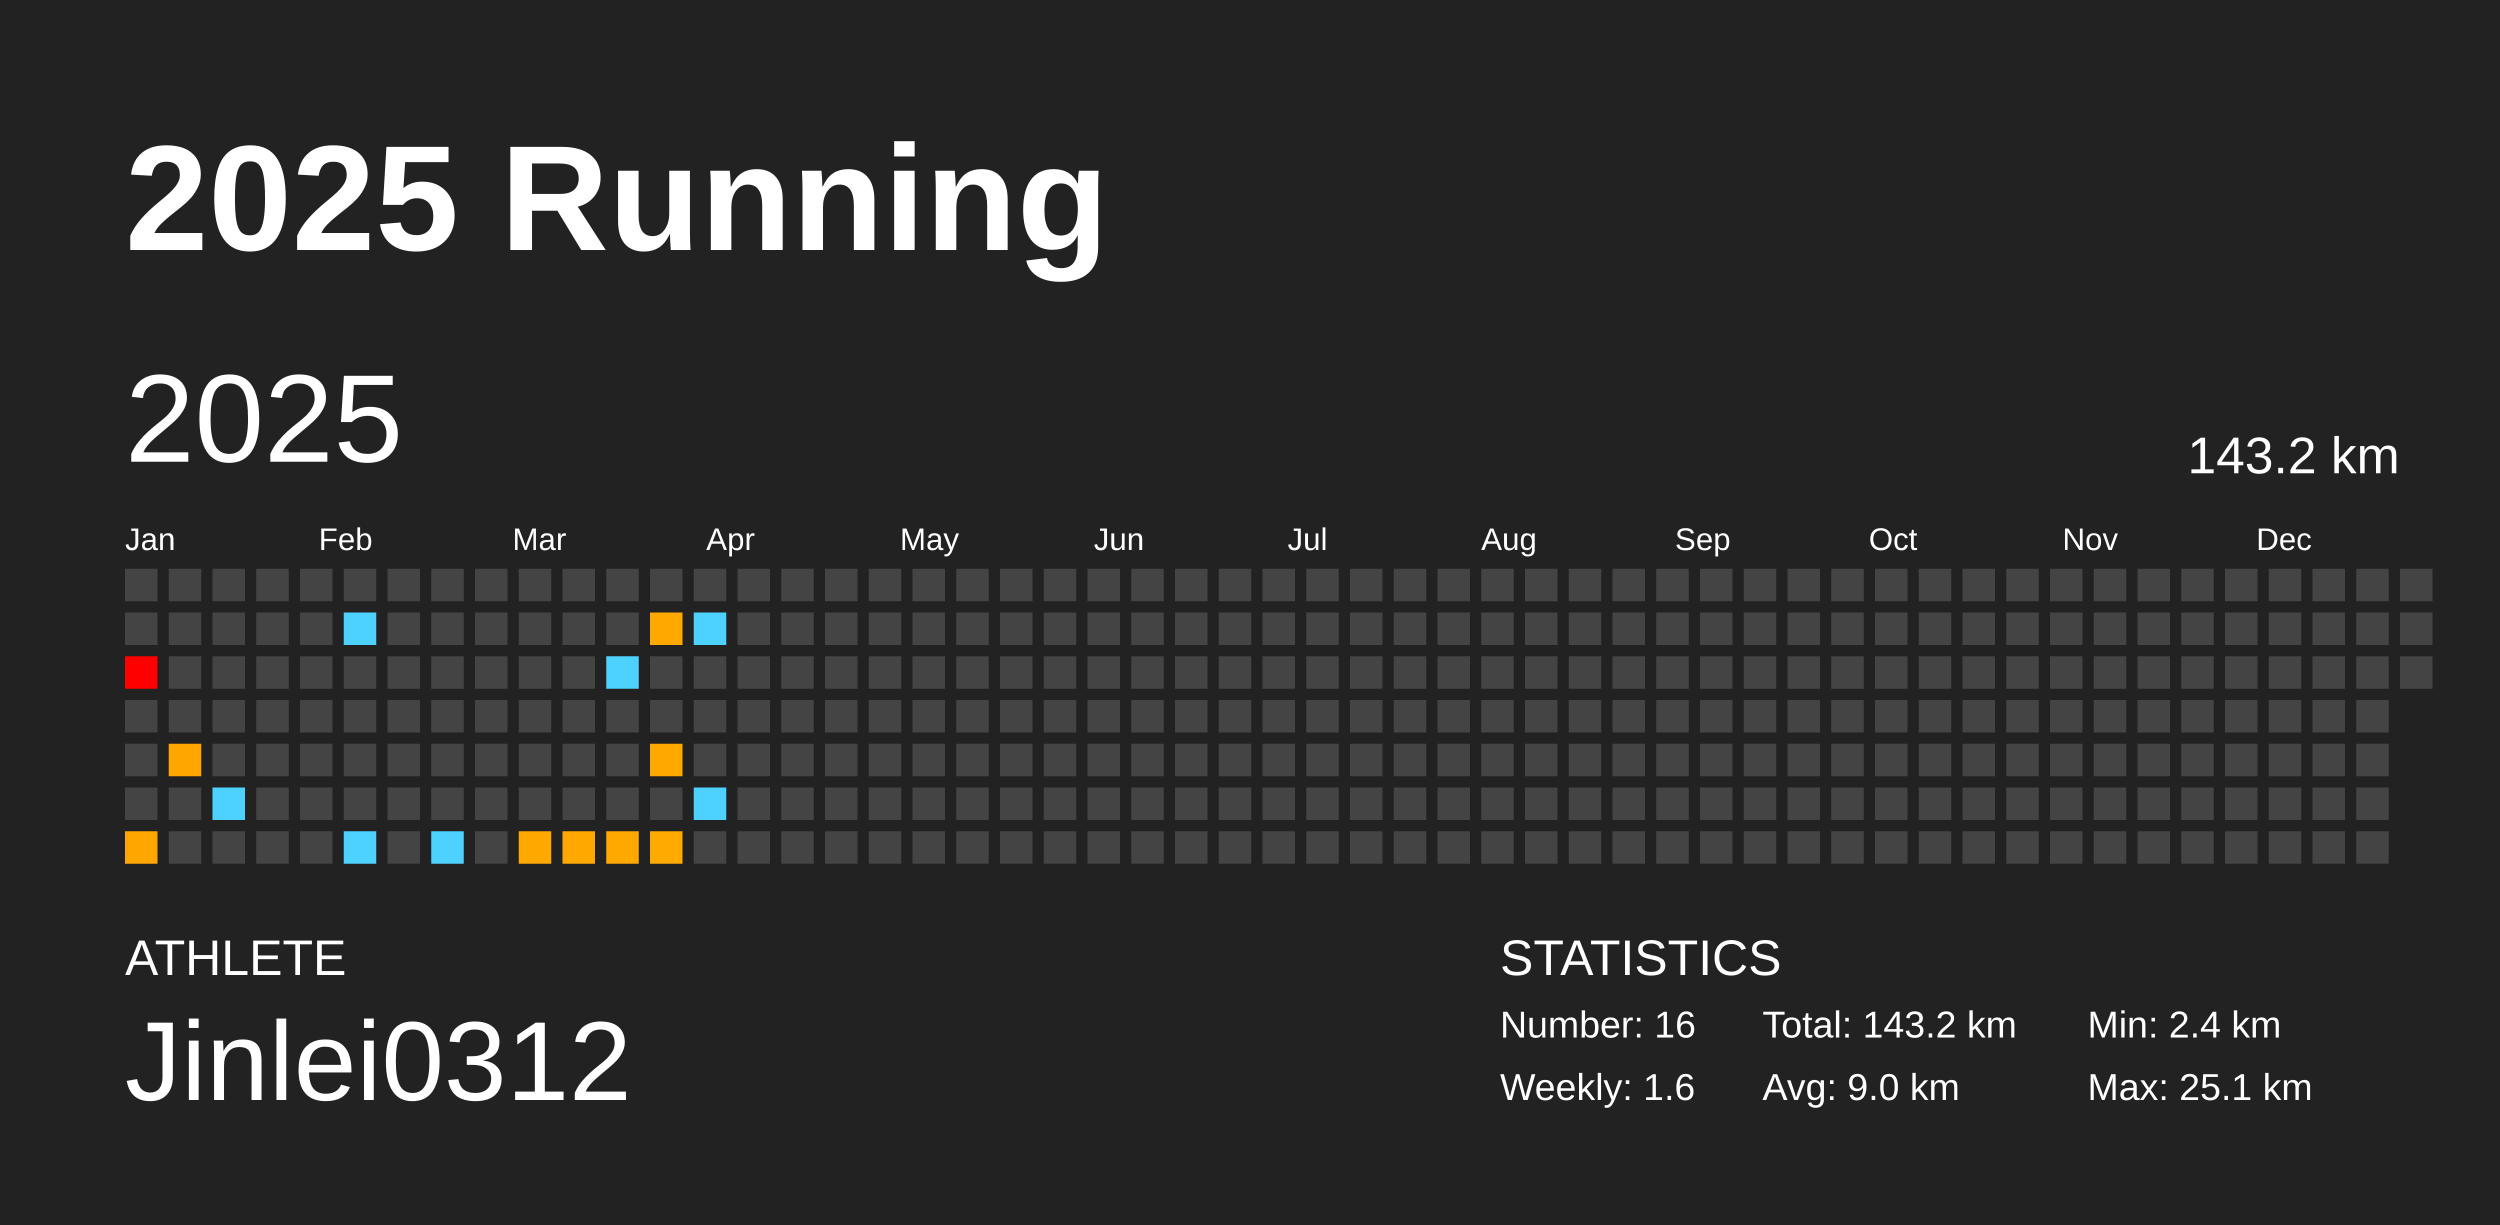
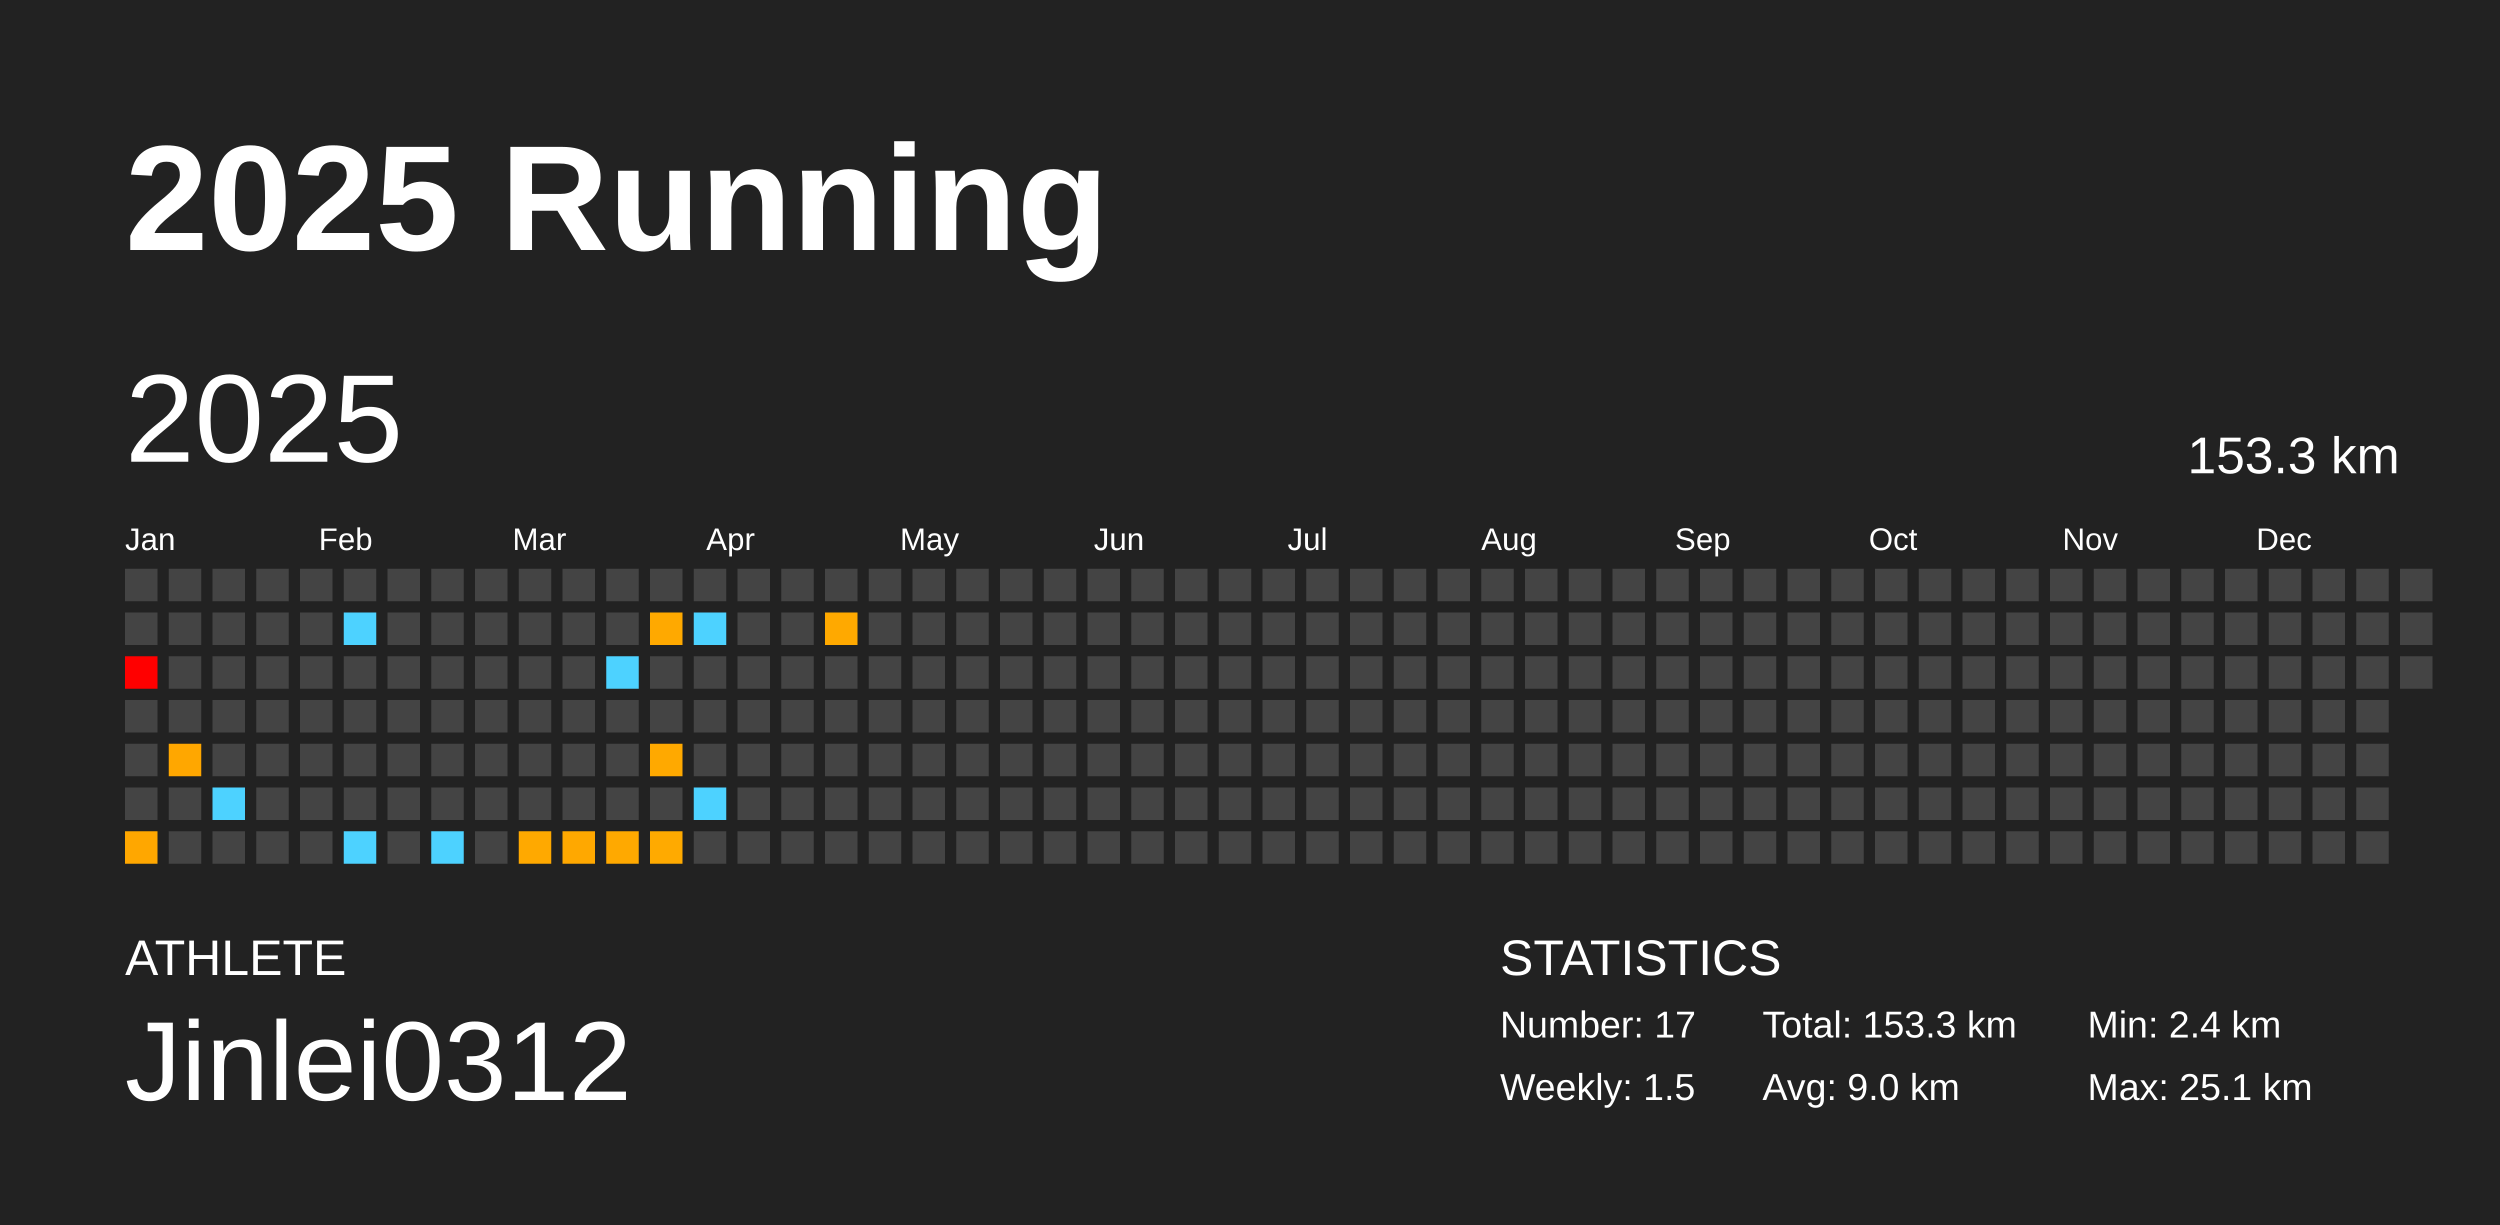
<svg xmlns="http://www.w3.org/2000/svg" baseProfile="full" height="98mm" version="1.1" viewBox="0,0,200,98" width="200mm">
  <defs />
  <rect fill="#222222" height="98" width="200" x="0" y="0" />
  <text fill="#FFFFFF" style="font-size:12px; font-family:Arial; font-weight:bold;" x="10" y="20">2025 Running</text>
  <text fill="#FFFFFF" style="font-size:4px; font-family:Arial" x="10" y="78">ATHLETE</text>
  <text fill="#FFFFFF" style="font-size:9px; font-family:Arial" x="10" y="88">Jinlei0312</text>
  <text fill="#FFFFFF" style="font-size:4px; font-family:Arial" x="120" y="78">STATISTICS</text>
-   <text fill="#FFFFFF" style="font-size:3px; font-family:Arial" x="120" y="83">Number: 16</text>
-   <text fill="#FFFFFF" style="font-size:3px; font-family:Arial" x="120" y="88">Weekly: 1.6</text>
-   <text fill="#FFFFFF" style="font-size:3px; font-family:Arial" x="141" y="83">Total: 143.2 km</text>
+   <text fill="#FFFFFF" style="font-size:3px; font-family:Arial" x="120" y="83">Number: 17</text>
+   <text fill="#FFFFFF" style="font-size:3px; font-family:Arial" x="120" y="88">Weekly: 1.5</text>
+   <text fill="#FFFFFF" style="font-size:3px; font-family:Arial" x="141" y="83">Total: 153.3 km</text>
  <text fill="#FFFFFF" style="font-size:3px; font-family:Arial" x="141" y="88">Avg: 9.0 km</text>
  <text fill="#FFFFFF" style="font-size:3px; font-family:Arial" x="167" y="83">Min: 2.4 km</text>
  <text fill="#FFFFFF" style="font-size:3px; font-family:Arial" x="167" y="88">Max: 25.1 km</text>
  <text dominant-baseline="hanging" fill="#FFFFFF" style="font-size:10.0px; font-family:Arial;" x="10" y="30">2025</text>
-   <text dominant-baseline="hanging" fill="#FFFFFF" style="font-size:4.125px; font-family:Arial;" x="175" y="35">143.2 km</text>
+   <text dominant-baseline="hanging" fill="#FFFFFF" style="font-size:4.125px; font-family:Arial;" x="175" y="35">153.3 km</text>
  <text fill="#FFFFFF" style="font-size:2.5px; font-family:Arial" x="10.0" y="44">Jan</text>
  <text fill="#FFFFFF" style="font-size:2.5px; font-family:Arial" x="25.5" y="44">Feb</text>
  <text fill="#FFFFFF" style="font-size:2.5px; font-family:Arial" x="41.0" y="44">Mar</text>
  <text fill="#FFFFFF" style="font-size:2.5px; font-family:Arial" x="56.5" y="44">Apr</text>
  <text fill="#FFFFFF" style="font-size:2.5px; font-family:Arial" x="72.0" y="44">May</text>
  <text fill="#FFFFFF" style="font-size:2.5px; font-family:Arial" x="87.5" y="44">Jun</text>
  <text fill="#FFFFFF" style="font-size:2.5px; font-family:Arial" x="103.0" y="44">Jul</text>
  <text fill="#FFFFFF" style="font-size:2.5px; font-family:Arial" x="118.5" y="44">Aug</text>
  <text fill="#FFFFFF" style="font-size:2.5px; font-family:Arial" x="134.0" y="44">Sep</text>
  <text fill="#FFFFFF" style="font-size:2.5px; font-family:Arial" x="149.5" y="44">Oct</text>
  <text fill="#FFFFFF" style="font-size:2.5px; font-family:Arial" x="165.0" y="44">Nov</text>
  <text fill="#FFFFFF" style="font-size:2.5px; font-family:Arial" x="180.5" y="44">Dec</text>
  <rect fill="#444444" height="2.6" width="2.6" x="10.0" y="45.5" />
  <rect fill="#444444" height="2.6" width="2.6" x="10.0" y="49.0" />
  <rect fill="red" height="2.6" width="2.6" x="10.0" y="52.5" />
  <rect fill="#444444" height="2.6" width="2.6" x="10.0" y="56.0" />
  <rect fill="#444444" height="2.6" width="2.6" x="10.0" y="59.5" />
  <rect fill="#444444" height="2.6" width="2.6" x="10.0" y="63.0" />
  <rect fill="#ffa700" height="2.6" width="2.6" x="10.0" y="66.5" />
  <rect fill="#444444" height="2.6" width="2.6" x="13.5" y="45.5" />
  <rect fill="#444444" height="2.6" width="2.6" x="13.5" y="49.0" />
  <rect fill="#444444" height="2.6" width="2.6" x="13.5" y="52.5" />
  <rect fill="#444444" height="2.6" width="2.6" x="13.5" y="56.0" />
  <rect fill="#ffa700" height="2.6" width="2.6" x="13.5" y="59.5" />
  <rect fill="#444444" height="2.6" width="2.6" x="13.5" y="63.0" />
  <rect fill="#444444" height="2.6" width="2.6" x="13.5" y="66.5" />
  <rect fill="#444444" height="2.6" width="2.6" x="17.0" y="45.5" />
  <rect fill="#444444" height="2.6" width="2.6" x="17.0" y="49.0" />
  <rect fill="#444444" height="2.6" width="2.6" x="17.0" y="52.5" />
  <rect fill="#444444" height="2.6" width="2.6" x="17.0" y="56.0" />
  <rect fill="#444444" height="2.6" width="2.6" x="17.0" y="59.5" />
  <rect fill="#4dd2ff" height="2.6" width="2.6" x="17.0" y="63.0" />
  <rect fill="#444444" height="2.6" width="2.6" x="17.0" y="66.5" />
  <rect fill="#444444" height="2.6" width="2.6" x="20.5" y="45.5" />
  <rect fill="#444444" height="2.6" width="2.6" x="20.5" y="49.0" />
  <rect fill="#444444" height="2.6" width="2.6" x="20.5" y="52.5" />
  <rect fill="#444444" height="2.6" width="2.6" x="20.5" y="56.0" />
  <rect fill="#444444" height="2.6" width="2.6" x="20.5" y="59.5" />
  <rect fill="#444444" height="2.6" width="2.6" x="20.5" y="63.0" />
  <rect fill="#444444" height="2.6" width="2.6" x="20.5" y="66.5" />
  <rect fill="#444444" height="2.6" width="2.6" x="24.0" y="45.5" />
  <rect fill="#444444" height="2.6" width="2.6" x="24.0" y="49.0" />
  <rect fill="#444444" height="2.6" width="2.6" x="24.0" y="52.5" />
  <rect fill="#444444" height="2.6" width="2.6" x="24.0" y="56.0" />
  <rect fill="#444444" height="2.6" width="2.6" x="24.0" y="59.5" />
  <rect fill="#444444" height="2.6" width="2.6" x="24.0" y="63.0" />
  <rect fill="#444444" height="2.6" width="2.6" x="24.0" y="66.5" />
  <rect fill="#444444" height="2.6" width="2.6" x="27.5" y="45.5" />
  <rect fill="#4dd2ff" height="2.6" width="2.6" x="27.5" y="49.0" />
  <rect fill="#444444" height="2.6" width="2.6" x="27.5" y="52.5" />
  <rect fill="#444444" height="2.6" width="2.6" x="27.5" y="56.0" />
  <rect fill="#444444" height="2.6" width="2.6" x="27.5" y="59.5" />
  <rect fill="#444444" height="2.6" width="2.6" x="27.5" y="63.0" />
  <rect fill="#4dd2ff" height="2.6" width="2.6" x="27.5" y="66.5" />
  <rect fill="#444444" height="2.6" width="2.6" x="31.0" y="45.5" />
  <rect fill="#444444" height="2.6" width="2.6" x="31.0" y="49.0" />
  <rect fill="#444444" height="2.6" width="2.6" x="31.0" y="52.5" />
  <rect fill="#444444" height="2.6" width="2.6" x="31.0" y="56.0" />
  <rect fill="#444444" height="2.6" width="2.6" x="31.0" y="59.5" />
  <rect fill="#444444" height="2.6" width="2.6" x="31.0" y="63.0" />
  <rect fill="#444444" height="2.6" width="2.6" x="31.0" y="66.5" />
  <rect fill="#444444" height="2.6" width="2.6" x="34.5" y="45.5" />
  <rect fill="#444444" height="2.6" width="2.6" x="34.5" y="49.0" />
  <rect fill="#444444" height="2.6" width="2.6" x="34.5" y="52.5" />
  <rect fill="#444444" height="2.6" width="2.6" x="34.5" y="56.0" />
  <rect fill="#444444" height="2.6" width="2.6" x="34.5" y="59.5" />
  <rect fill="#444444" height="2.6" width="2.6" x="34.5" y="63.0" />
  <rect fill="#4dd2ff" height="2.6" width="2.6" x="34.5" y="66.5" />
  <rect fill="#444444" height="2.6" width="2.6" x="38.0" y="45.5" />
  <rect fill="#444444" height="2.6" width="2.6" x="38.0" y="49.0" />
  <rect fill="#444444" height="2.6" width="2.6" x="38.0" y="52.5" />
  <rect fill="#444444" height="2.6" width="2.6" x="38.0" y="56.0" />
  <rect fill="#444444" height="2.6" width="2.6" x="38.0" y="59.5" />
  <rect fill="#444444" height="2.6" width="2.6" x="38.0" y="63.0" />
  <rect fill="#444444" height="2.6" width="2.6" x="38.0" y="66.5" />
  <rect fill="#444444" height="2.6" width="2.6" x="41.5" y="45.5" />
  <rect fill="#444444" height="2.6" width="2.6" x="41.5" y="49.0" />
  <rect fill="#444444" height="2.6" width="2.6" x="41.5" y="52.5" />
  <rect fill="#444444" height="2.6" width="2.6" x="41.5" y="56.0" />
  <rect fill="#444444" height="2.6" width="2.6" x="41.5" y="59.5" />
  <rect fill="#444444" height="2.6" width="2.6" x="41.5" y="63.0" />
  <rect fill="#ffa900" height="2.6" width="2.6" x="41.5" y="66.5" />
  <rect fill="#444444" height="2.6" width="2.6" x="45.0" y="45.5" />
  <rect fill="#444444" height="2.6" width="2.6" x="45.0" y="49.0" />
  <rect fill="#444444" height="2.6" width="2.6" x="45.0" y="52.5" />
  <rect fill="#444444" height="2.6" width="2.6" x="45.0" y="56.0" />
  <rect fill="#444444" height="2.6" width="2.6" x="45.0" y="59.5" />
  <rect fill="#444444" height="2.6" width="2.6" x="45.0" y="63.0" />
  <rect fill="#ffa800" height="2.6" width="2.6" x="45.0" y="66.5" />
  <rect fill="#444444" height="2.6" width="2.6" x="48.5" y="45.5" />
  <rect fill="#444444" height="2.6" width="2.6" x="48.5" y="49.0" />
  <rect fill="#4dd2ff" height="2.6" width="2.6" x="48.5" y="52.5" />
  <rect fill="#444444" height="2.6" width="2.6" x="48.5" y="56.0" />
  <rect fill="#444444" height="2.6" width="2.6" x="48.5" y="59.5" />
  <rect fill="#444444" height="2.6" width="2.6" x="48.5" y="63.0" />
  <rect fill="#ffa900" height="2.6" width="2.6" x="48.5" y="66.5" />
  <rect fill="#444444" height="2.6" width="2.6" x="52.0" y="45.5" />
  <rect fill="#ffa900" height="2.6" width="2.6" x="52.0" y="49.0" />
  <rect fill="#444444" height="2.6" width="2.6" x="52.0" y="52.5" />
  <rect fill="#444444" height="2.6" width="2.6" x="52.0" y="56.0" />
  <rect fill="#ffa900" height="2.6" width="2.6" x="52.0" y="59.5" />
  <rect fill="#444444" height="2.6" width="2.6" x="52.0" y="63.0" />
  <rect fill="#ffaa00" height="2.6" width="2.6" x="52.0" y="66.5" />
  <rect fill="#444444" height="2.6" width="2.6" x="55.5" y="45.5" />
  <rect fill="#4dd2ff" height="2.6" width="2.6" x="55.5" y="49.0" />
  <rect fill="#444444" height="2.6" width="2.6" x="55.5" y="52.5" />
  <rect fill="#444444" height="2.6" width="2.6" x="55.5" y="56.0" />
  <rect fill="#444444" height="2.6" width="2.6" x="55.5" y="59.5" />
  <rect fill="#4dd2ff" height="2.6" width="2.6" x="55.5" y="63.0" />
  <rect fill="#444444" height="2.6" width="2.6" x="55.5" y="66.5" />
  <rect fill="#444444" height="2.6" width="2.6" x="59.0" y="45.5" />
  <rect fill="#444444" height="2.6" width="2.6" x="59.0" y="49.0" />
  <rect fill="#444444" height="2.6" width="2.6" x="59.0" y="52.5" />
  <rect fill="#444444" height="2.6" width="2.6" x="59.0" y="56.0" />
  <rect fill="#444444" height="2.6" width="2.6" x="59.0" y="59.5" />
  <rect fill="#444444" height="2.6" width="2.6" x="59.0" y="63.0" />
  <rect fill="#444444" height="2.6" width="2.6" x="59.0" y="66.5" />
  <rect fill="#444444" height="2.6" width="2.6" x="62.5" y="45.5" />
  <rect fill="#444444" height="2.6" width="2.6" x="62.5" y="49.0" />
  <rect fill="#444444" height="2.6" width="2.6" x="62.5" y="52.5" />
  <rect fill="#444444" height="2.6" width="2.6" x="62.5" y="56.0" />
  <rect fill="#444444" height="2.6" width="2.6" x="62.5" y="59.5" />
  <rect fill="#444444" height="2.6" width="2.6" x="62.5" y="63.0" />
  <rect fill="#444444" height="2.6" width="2.6" x="62.5" y="66.5" />
  <rect fill="#444444" height="2.6" width="2.6" x="66.0" y="45.5" />
-   <rect fill="#444444" height="2.6" width="2.6" x="66.0" y="49.0" />
+   <rect fill="#ffa900" height="2.6" width="2.6" x="66.0" y="49.0" />
  <rect fill="#444444" height="2.6" width="2.6" x="66.0" y="52.5" />
  <rect fill="#444444" height="2.6" width="2.6" x="66.0" y="56.0" />
  <rect fill="#444444" height="2.6" width="2.6" x="66.0" y="59.5" />
  <rect fill="#444444" height="2.6" width="2.6" x="66.0" y="63.0" />
  <rect fill="#444444" height="2.6" width="2.6" x="66.0" y="66.5" />
  <rect fill="#444444" height="2.6" width="2.6" x="69.5" y="45.5" />
  <rect fill="#444444" height="2.6" width="2.6" x="69.5" y="49.0" />
  <rect fill="#444444" height="2.6" width="2.6" x="69.5" y="52.5" />
  <rect fill="#444444" height="2.6" width="2.6" x="69.5" y="56.0" />
  <rect fill="#444444" height="2.6" width="2.6" x="69.5" y="59.5" />
  <rect fill="#444444" height="2.6" width="2.6" x="69.5" y="63.0" />
  <rect fill="#444444" height="2.6" width="2.6" x="69.5" y="66.5" />
  <rect fill="#444444" height="2.6" width="2.6" x="73.0" y="45.5" />
  <rect fill="#444444" height="2.6" width="2.6" x="73.0" y="49.0" />
  <rect fill="#444444" height="2.6" width="2.6" x="73.0" y="52.5" />
  <rect fill="#444444" height="2.6" width="2.6" x="73.0" y="56.0" />
  <rect fill="#444444" height="2.6" width="2.6" x="73.0" y="59.5" />
  <rect fill="#444444" height="2.6" width="2.6" x="73.0" y="63.0" />
  <rect fill="#444444" height="2.6" width="2.6" x="73.0" y="66.5" />
  <rect fill="#444444" height="2.6" width="2.6" x="76.5" y="45.5" />
  <rect fill="#444444" height="2.6" width="2.6" x="76.5" y="49.0" />
  <rect fill="#444444" height="2.6" width="2.6" x="76.5" y="52.5" />
  <rect fill="#444444" height="2.6" width="2.6" x="76.5" y="56.0" />
  <rect fill="#444444" height="2.6" width="2.6" x="76.5" y="59.5" />
  <rect fill="#444444" height="2.6" width="2.6" x="76.5" y="63.0" />
  <rect fill="#444444" height="2.6" width="2.6" x="76.5" y="66.5" />
  <rect fill="#444444" height="2.6" width="2.6" x="80.0" y="45.5" />
  <rect fill="#444444" height="2.6" width="2.6" x="80.0" y="49.0" />
  <rect fill="#444444" height="2.6" width="2.6" x="80.0" y="52.5" />
  <rect fill="#444444" height="2.6" width="2.6" x="80.0" y="56.0" />
  <rect fill="#444444" height="2.6" width="2.6" x="80.0" y="59.5" />
  <rect fill="#444444" height="2.6" width="2.6" x="80.0" y="63.0" />
  <rect fill="#444444" height="2.6" width="2.6" x="80.0" y="66.5" />
  <rect fill="#444444" height="2.6" width="2.6" x="83.5" y="45.5" />
  <rect fill="#444444" height="2.6" width="2.6" x="83.5" y="49.0" />
  <rect fill="#444444" height="2.6" width="2.6" x="83.5" y="52.5" />
  <rect fill="#444444" height="2.6" width="2.6" x="83.5" y="56.0" />
  <rect fill="#444444" height="2.6" width="2.6" x="83.5" y="59.5" />
  <rect fill="#444444" height="2.6" width="2.6" x="83.5" y="63.0" />
  <rect fill="#444444" height="2.6" width="2.6" x="83.5" y="66.5" />
  <rect fill="#444444" height="2.6" width="2.6" x="87.0" y="45.5" />
  <rect fill="#444444" height="2.6" width="2.6" x="87.0" y="49.0" />
  <rect fill="#444444" height="2.6" width="2.6" x="87.0" y="52.5" />
  <rect fill="#444444" height="2.6" width="2.6" x="87.0" y="56.0" />
  <rect fill="#444444" height="2.6" width="2.6" x="87.0" y="59.5" />
  <rect fill="#444444" height="2.6" width="2.6" x="87.0" y="63.0" />
  <rect fill="#444444" height="2.6" width="2.6" x="87.0" y="66.5" />
  <rect fill="#444444" height="2.6" width="2.6" x="90.5" y="45.5" />
  <rect fill="#444444" height="2.6" width="2.6" x="90.5" y="49.0" />
  <rect fill="#444444" height="2.6" width="2.6" x="90.5" y="52.5" />
  <rect fill="#444444" height="2.6" width="2.6" x="90.5" y="56.0" />
  <rect fill="#444444" height="2.6" width="2.6" x="90.5" y="59.5" />
  <rect fill="#444444" height="2.6" width="2.6" x="90.5" y="63.0" />
  <rect fill="#444444" height="2.6" width="2.6" x="90.5" y="66.5" />
  <rect fill="#444444" height="2.6" width="2.6" x="94.0" y="45.5" />
  <rect fill="#444444" height="2.6" width="2.6" x="94.0" y="49.0" />
  <rect fill="#444444" height="2.6" width="2.6" x="94.0" y="52.5" />
  <rect fill="#444444" height="2.6" width="2.6" x="94.0" y="56.0" />
  <rect fill="#444444" height="2.6" width="2.6" x="94.0" y="59.5" />
  <rect fill="#444444" height="2.6" width="2.6" x="94.0" y="63.0" />
  <rect fill="#444444" height="2.6" width="2.6" x="94.0" y="66.5" />
  <rect fill="#444444" height="2.6" width="2.6" x="97.5" y="45.5" />
  <rect fill="#444444" height="2.6" width="2.6" x="97.5" y="49.0" />
  <rect fill="#444444" height="2.6" width="2.6" x="97.5" y="52.5" />
  <rect fill="#444444" height="2.6" width="2.6" x="97.5" y="56.0" />
  <rect fill="#444444" height="2.6" width="2.6" x="97.5" y="59.5" />
  <rect fill="#444444" height="2.6" width="2.6" x="97.5" y="63.0" />
  <rect fill="#444444" height="2.6" width="2.6" x="97.5" y="66.5" />
  <rect fill="#444444" height="2.6" width="2.6" x="101.0" y="45.5" />
  <rect fill="#444444" height="2.6" width="2.6" x="101.0" y="49.0" />
  <rect fill="#444444" height="2.6" width="2.6" x="101.0" y="52.5" />
  <rect fill="#444444" height="2.6" width="2.6" x="101.0" y="56.0" />
  <rect fill="#444444" height="2.6" width="2.6" x="101.0" y="59.5" />
  <rect fill="#444444" height="2.6" width="2.6" x="101.0" y="63.0" />
  <rect fill="#444444" height="2.6" width="2.6" x="101.0" y="66.5" />
  <rect fill="#444444" height="2.6" width="2.6" x="104.5" y="45.5" />
  <rect fill="#444444" height="2.6" width="2.6" x="104.5" y="49.0" />
  <rect fill="#444444" height="2.6" width="2.6" x="104.5" y="52.5" />
  <rect fill="#444444" height="2.6" width="2.6" x="104.5" y="56.0" />
  <rect fill="#444444" height="2.6" width="2.6" x="104.5" y="59.5" />
  <rect fill="#444444" height="2.6" width="2.6" x="104.5" y="63.0" />
  <rect fill="#444444" height="2.6" width="2.6" x="104.5" y="66.5" />
  <rect fill="#444444" height="2.6" width="2.6" x="108.0" y="45.5" />
  <rect fill="#444444" height="2.6" width="2.6" x="108.0" y="49.0" />
  <rect fill="#444444" height="2.6" width="2.6" x="108.0" y="52.5" />
  <rect fill="#444444" height="2.6" width="2.6" x="108.0" y="56.0" />
  <rect fill="#444444" height="2.6" width="2.6" x="108.0" y="59.5" />
  <rect fill="#444444" height="2.6" width="2.6" x="108.0" y="63.0" />
  <rect fill="#444444" height="2.6" width="2.6" x="108.0" y="66.5" />
  <rect fill="#444444" height="2.6" width="2.6" x="111.5" y="45.5" />
  <rect fill="#444444" height="2.6" width="2.6" x="111.5" y="49.0" />
  <rect fill="#444444" height="2.6" width="2.6" x="111.5" y="52.5" />
  <rect fill="#444444" height="2.6" width="2.6" x="111.5" y="56.0" />
  <rect fill="#444444" height="2.6" width="2.6" x="111.5" y="59.5" />
  <rect fill="#444444" height="2.6" width="2.6" x="111.5" y="63.0" />
  <rect fill="#444444" height="2.6" width="2.6" x="111.5" y="66.5" />
  <rect fill="#444444" height="2.6" width="2.6" x="115.0" y="45.5" />
  <rect fill="#444444" height="2.6" width="2.6" x="115.0" y="49.0" />
  <rect fill="#444444" height="2.6" width="2.6" x="115.0" y="52.5" />
  <rect fill="#444444" height="2.6" width="2.6" x="115.0" y="56.0" />
  <rect fill="#444444" height="2.6" width="2.6" x="115.0" y="59.5" />
  <rect fill="#444444" height="2.6" width="2.6" x="115.0" y="63.0" />
  <rect fill="#444444" height="2.6" width="2.6" x="115.0" y="66.5" />
  <rect fill="#444444" height="2.6" width="2.6" x="118.5" y="45.5" />
  <rect fill="#444444" height="2.6" width="2.6" x="118.5" y="49.0" />
  <rect fill="#444444" height="2.6" width="2.6" x="118.5" y="52.5" />
  <rect fill="#444444" height="2.6" width="2.6" x="118.5" y="56.0" />
  <rect fill="#444444" height="2.6" width="2.6" x="118.5" y="59.5" />
  <rect fill="#444444" height="2.6" width="2.6" x="118.5" y="63.0" />
  <rect fill="#444444" height="2.6" width="2.6" x="118.5" y="66.5" />
  <rect fill="#444444" height="2.6" width="2.6" x="122.0" y="45.5" />
  <rect fill="#444444" height="2.6" width="2.6" x="122.0" y="49.0" />
  <rect fill="#444444" height="2.6" width="2.6" x="122.0" y="52.5" />
  <rect fill="#444444" height="2.6" width="2.6" x="122.0" y="56.0" />
  <rect fill="#444444" height="2.6" width="2.6" x="122.0" y="59.5" />
  <rect fill="#444444" height="2.6" width="2.6" x="122.0" y="63.0" />
  <rect fill="#444444" height="2.6" width="2.6" x="122.0" y="66.5" />
  <rect fill="#444444" height="2.6" width="2.6" x="125.5" y="45.5" />
  <rect fill="#444444" height="2.6" width="2.6" x="125.5" y="49.0" />
  <rect fill="#444444" height="2.6" width="2.6" x="125.5" y="52.5" />
  <rect fill="#444444" height="2.6" width="2.6" x="125.5" y="56.0" />
  <rect fill="#444444" height="2.6" width="2.6" x="125.5" y="59.5" />
  <rect fill="#444444" height="2.6" width="2.6" x="125.5" y="63.0" />
  <rect fill="#444444" height="2.6" width="2.6" x="125.5" y="66.5" />
  <rect fill="#444444" height="2.6" width="2.6" x="129.0" y="45.5" />
  <rect fill="#444444" height="2.6" width="2.6" x="129.0" y="49.0" />
  <rect fill="#444444" height="2.6" width="2.6" x="129.0" y="52.5" />
  <rect fill="#444444" height="2.6" width="2.6" x="129.0" y="56.0" />
  <rect fill="#444444" height="2.6" width="2.6" x="129.0" y="59.5" />
  <rect fill="#444444" height="2.6" width="2.6" x="129.0" y="63.0" />
  <rect fill="#444444" height="2.6" width="2.6" x="129.0" y="66.5" />
  <rect fill="#444444" height="2.6" width="2.6" x="132.5" y="45.5" />
  <rect fill="#444444" height="2.6" width="2.6" x="132.5" y="49.0" />
  <rect fill="#444444" height="2.6" width="2.6" x="132.5" y="52.5" />
  <rect fill="#444444" height="2.6" width="2.6" x="132.5" y="56.0" />
  <rect fill="#444444" height="2.6" width="2.6" x="132.5" y="59.5" />
  <rect fill="#444444" height="2.6" width="2.6" x="132.5" y="63.0" />
  <rect fill="#444444" height="2.6" width="2.6" x="132.5" y="66.5" />
  <rect fill="#444444" height="2.6" width="2.6" x="136.0" y="45.5" />
  <rect fill="#444444" height="2.6" width="2.6" x="136.0" y="49.0" />
  <rect fill="#444444" height="2.6" width="2.6" x="136.0" y="52.5" />
  <rect fill="#444444" height="2.6" width="2.6" x="136.0" y="56.0" />
  <rect fill="#444444" height="2.6" width="2.6" x="136.0" y="59.5" />
  <rect fill="#444444" height="2.6" width="2.6" x="136.0" y="63.0" />
  <rect fill="#444444" height="2.6" width="2.6" x="136.0" y="66.5" />
  <rect fill="#444444" height="2.6" width="2.6" x="139.5" y="45.5" />
  <rect fill="#444444" height="2.6" width="2.6" x="139.5" y="49.0" />
  <rect fill="#444444" height="2.6" width="2.6" x="139.5" y="52.5" />
  <rect fill="#444444" height="2.6" width="2.6" x="139.5" y="56.0" />
  <rect fill="#444444" height="2.6" width="2.6" x="139.5" y="59.5" />
  <rect fill="#444444" height="2.6" width="2.6" x="139.5" y="63.0" />
  <rect fill="#444444" height="2.6" width="2.6" x="139.5" y="66.5" />
  <rect fill="#444444" height="2.6" width="2.6" x="143.0" y="45.5" />
  <rect fill="#444444" height="2.6" width="2.6" x="143.0" y="49.0" />
  <rect fill="#444444" height="2.6" width="2.6" x="143.0" y="52.5" />
  <rect fill="#444444" height="2.6" width="2.6" x="143.0" y="56.0" />
  <rect fill="#444444" height="2.6" width="2.6" x="143.0" y="59.5" />
  <rect fill="#444444" height="2.6" width="2.6" x="143.0" y="63.0" />
  <rect fill="#444444" height="2.6" width="2.6" x="143.0" y="66.5" />
  <rect fill="#444444" height="2.6" width="2.6" x="146.5" y="45.5" />
  <rect fill="#444444" height="2.6" width="2.6" x="146.5" y="49.0" />
  <rect fill="#444444" height="2.6" width="2.6" x="146.5" y="52.5" />
  <rect fill="#444444" height="2.6" width="2.6" x="146.5" y="56.0" />
  <rect fill="#444444" height="2.6" width="2.6" x="146.5" y="59.5" />
  <rect fill="#444444" height="2.6" width="2.6" x="146.5" y="63.0" />
  <rect fill="#444444" height="2.6" width="2.6" x="146.5" y="66.5" />
  <rect fill="#444444" height="2.6" width="2.6" x="150.0" y="45.5" />
  <rect fill="#444444" height="2.6" width="2.6" x="150.0" y="49.0" />
  <rect fill="#444444" height="2.6" width="2.6" x="150.0" y="52.5" />
  <rect fill="#444444" height="2.6" width="2.6" x="150.0" y="56.0" />
  <rect fill="#444444" height="2.6" width="2.6" x="150.0" y="59.5" />
  <rect fill="#444444" height="2.6" width="2.6" x="150.0" y="63.0" />
  <rect fill="#444444" height="2.6" width="2.6" x="150.0" y="66.5" />
  <rect fill="#444444" height="2.6" width="2.6" x="153.5" y="45.5" />
  <rect fill="#444444" height="2.6" width="2.6" x="153.5" y="49.0" />
  <rect fill="#444444" height="2.6" width="2.6" x="153.5" y="52.5" />
  <rect fill="#444444" height="2.6" width="2.6" x="153.5" y="56.0" />
  <rect fill="#444444" height="2.6" width="2.6" x="153.5" y="59.5" />
  <rect fill="#444444" height="2.6" width="2.6" x="153.5" y="63.0" />
  <rect fill="#444444" height="2.6" width="2.6" x="153.5" y="66.5" />
  <rect fill="#444444" height="2.6" width="2.6" x="157.0" y="45.5" />
  <rect fill="#444444" height="2.6" width="2.6" x="157.0" y="49.0" />
  <rect fill="#444444" height="2.6" width="2.6" x="157.0" y="52.5" />
  <rect fill="#444444" height="2.6" width="2.6" x="157.0" y="56.0" />
  <rect fill="#444444" height="2.6" width="2.6" x="157.0" y="59.5" />
  <rect fill="#444444" height="2.6" width="2.6" x="157.0" y="63.0" />
  <rect fill="#444444" height="2.6" width="2.6" x="157.0" y="66.5" />
  <rect fill="#444444" height="2.6" width="2.6" x="160.5" y="45.5" />
  <rect fill="#444444" height="2.6" width="2.6" x="160.5" y="49.0" />
  <rect fill="#444444" height="2.6" width="2.6" x="160.5" y="52.5" />
  <rect fill="#444444" height="2.6" width="2.6" x="160.5" y="56.0" />
  <rect fill="#444444" height="2.6" width="2.6" x="160.5" y="59.5" />
  <rect fill="#444444" height="2.6" width="2.6" x="160.5" y="63.0" />
  <rect fill="#444444" height="2.6" width="2.6" x="160.5" y="66.5" />
  <rect fill="#444444" height="2.6" width="2.6" x="164.0" y="45.5" />
  <rect fill="#444444" height="2.6" width="2.6" x="164.0" y="49.0" />
  <rect fill="#444444" height="2.6" width="2.6" x="164.0" y="52.5" />
  <rect fill="#444444" height="2.6" width="2.6" x="164.0" y="56.0" />
  <rect fill="#444444" height="2.6" width="2.6" x="164.0" y="59.5" />
  <rect fill="#444444" height="2.6" width="2.6" x="164.0" y="63.0" />
  <rect fill="#444444" height="2.6" width="2.6" x="164.0" y="66.5" />
  <rect fill="#444444" height="2.6" width="2.6" x="167.5" y="45.5" />
  <rect fill="#444444" height="2.6" width="2.6" x="167.5" y="49.0" />
  <rect fill="#444444" height="2.6" width="2.6" x="167.5" y="52.5" />
  <rect fill="#444444" height="2.6" width="2.6" x="167.5" y="56.0" />
  <rect fill="#444444" height="2.6" width="2.6" x="167.5" y="59.5" />
  <rect fill="#444444" height="2.6" width="2.6" x="167.5" y="63.0" />
  <rect fill="#444444" height="2.6" width="2.6" x="167.5" y="66.5" />
  <rect fill="#444444" height="2.6" width="2.6" x="171.0" y="45.5" />
  <rect fill="#444444" height="2.6" width="2.6" x="171.0" y="49.0" />
  <rect fill="#444444" height="2.6" width="2.6" x="171.0" y="52.5" />
  <rect fill="#444444" height="2.6" width="2.6" x="171.0" y="56.0" />
  <rect fill="#444444" height="2.6" width="2.6" x="171.0" y="59.5" />
  <rect fill="#444444" height="2.6" width="2.6" x="171.0" y="63.0" />
  <rect fill="#444444" height="2.6" width="2.6" x="171.0" y="66.5" />
  <rect fill="#444444" height="2.6" width="2.6" x="174.5" y="45.5" />
  <rect fill="#444444" height="2.6" width="2.6" x="174.5" y="49.0" />
  <rect fill="#444444" height="2.6" width="2.6" x="174.5" y="52.5" />
  <rect fill="#444444" height="2.6" width="2.6" x="174.5" y="56.0" />
  <rect fill="#444444" height="2.6" width="2.6" x="174.5" y="59.5" />
  <rect fill="#444444" height="2.6" width="2.6" x="174.5" y="63.0" />
  <rect fill="#444444" height="2.6" width="2.6" x="174.5" y="66.5" />
  <rect fill="#444444" height="2.6" width="2.6" x="178.0" y="45.5" />
  <rect fill="#444444" height="2.6" width="2.6" x="178.0" y="49.0" />
  <rect fill="#444444" height="2.6" width="2.6" x="178.0" y="52.5" />
  <rect fill="#444444" height="2.6" width="2.6" x="178.0" y="56.0" />
  <rect fill="#444444" height="2.6" width="2.6" x="178.0" y="59.5" />
  <rect fill="#444444" height="2.6" width="2.6" x="178.0" y="63.0" />
  <rect fill="#444444" height="2.6" width="2.6" x="178.0" y="66.5" />
  <rect fill="#444444" height="2.6" width="2.6" x="181.5" y="45.5" />
  <rect fill="#444444" height="2.6" width="2.6" x="181.5" y="49.0" />
  <rect fill="#444444" height="2.6" width="2.6" x="181.5" y="52.5" />
  <rect fill="#444444" height="2.6" width="2.6" x="181.5" y="56.0" />
  <rect fill="#444444" height="2.6" width="2.6" x="181.5" y="59.5" />
  <rect fill="#444444" height="2.6" width="2.6" x="181.5" y="63.0" />
  <rect fill="#444444" height="2.6" width="2.6" x="181.5" y="66.5" />
  <rect fill="#444444" height="2.6" width="2.6" x="185.0" y="45.5" />
  <rect fill="#444444" height="2.6" width="2.6" x="185.0" y="49.0" />
  <rect fill="#444444" height="2.6" width="2.6" x="185.0" y="52.5" />
  <rect fill="#444444" height="2.6" width="2.6" x="185.0" y="56.0" />
  <rect fill="#444444" height="2.6" width="2.6" x="185.0" y="59.5" />
  <rect fill="#444444" height="2.6" width="2.6" x="185.0" y="63.0" />
  <rect fill="#444444" height="2.6" width="2.6" x="185.0" y="66.5" />
  <rect fill="#444444" height="2.6" width="2.6" x="188.5" y="45.5" />
  <rect fill="#444444" height="2.6" width="2.6" x="188.5" y="49.0" />
  <rect fill="#444444" height="2.6" width="2.6" x="188.5" y="52.5" />
  <rect fill="#444444" height="2.6" width="2.6" x="188.5" y="56.0" />
  <rect fill="#444444" height="2.6" width="2.6" x="188.5" y="59.5" />
  <rect fill="#444444" height="2.6" width="2.6" x="188.5" y="63.0" />
  <rect fill="#444444" height="2.6" width="2.6" x="188.5" y="66.5" />
  <rect fill="#444444" height="2.6" width="2.6" x="192.0" y="45.5" />
  <rect fill="#444444" height="2.6" width="2.6" x="192.0" y="49.0" />
  <rect fill="#444444" height="2.6" width="2.6" x="192.0" y="52.5" />
</svg>
